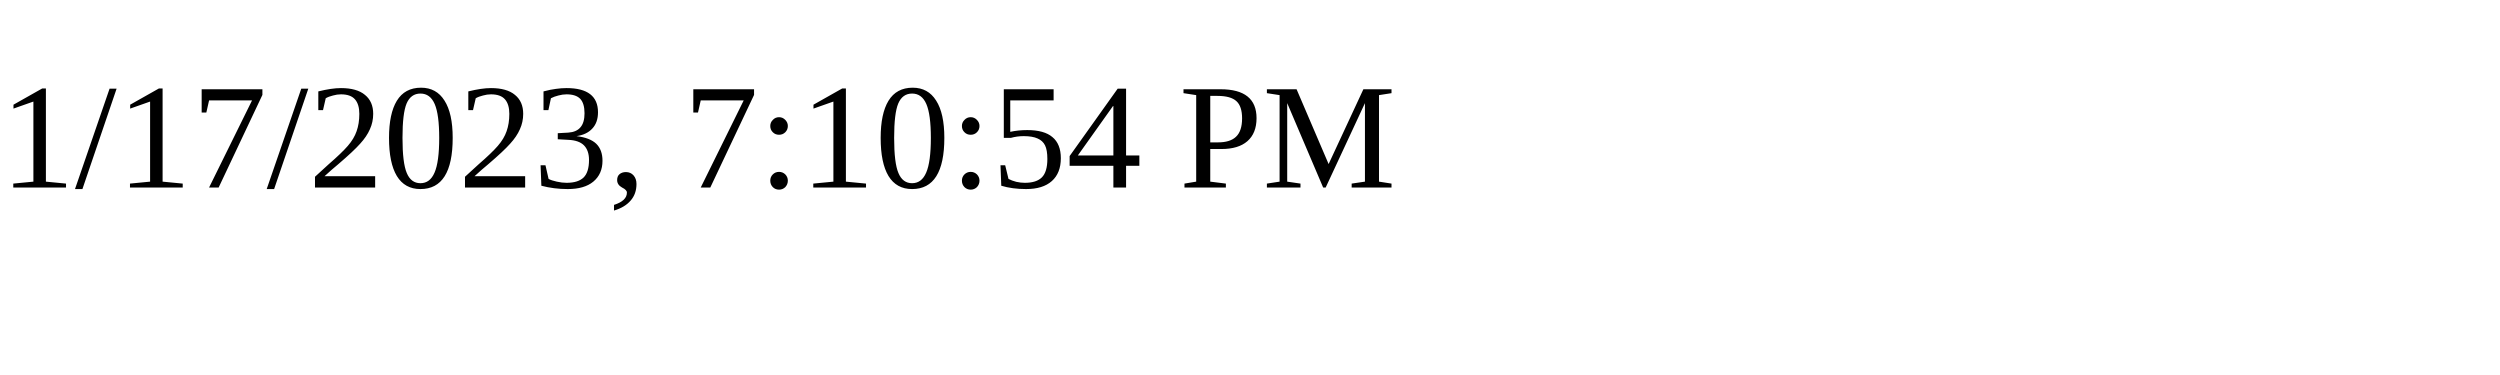
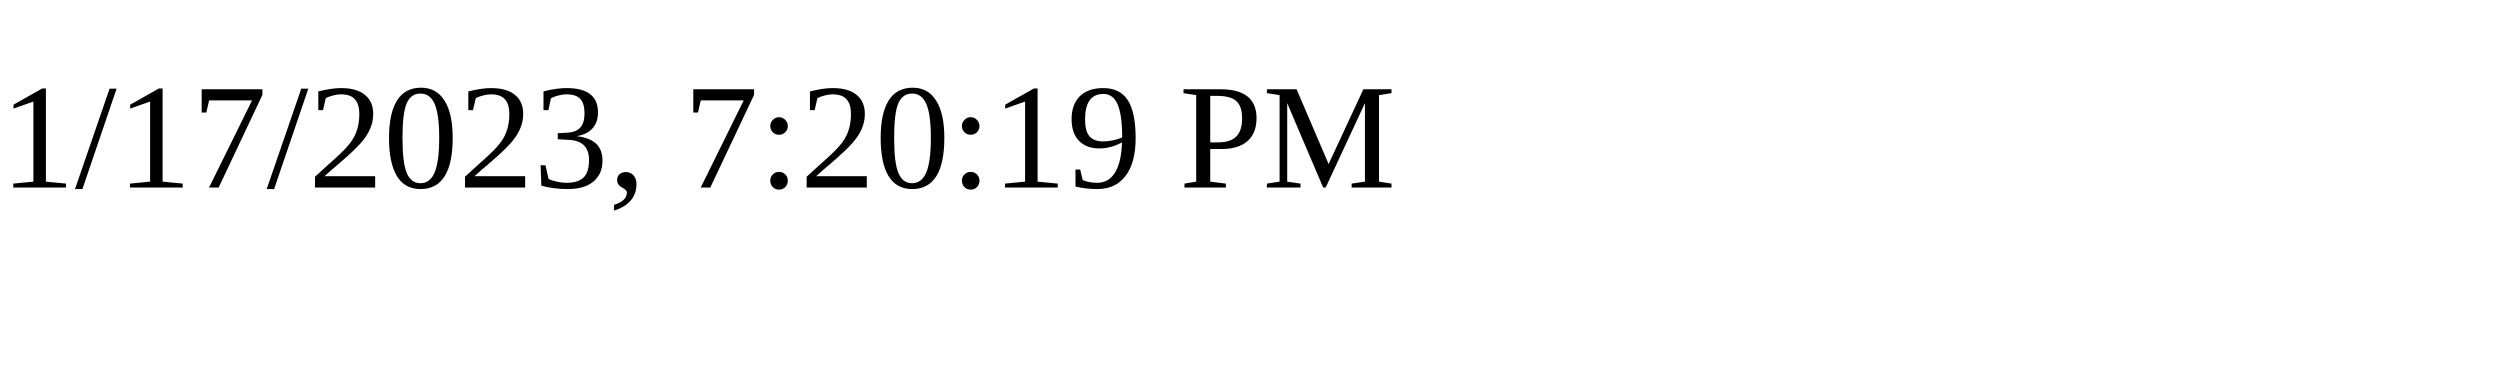
<svg xmlns="http://www.w3.org/2000/svg" height="30" width="200">
-   <text x="0" y="15">1/17/2023, 7:10:54 PM</text>
+   <text x="0" y="15">1/17/2023, 7:20:19 PM</text>
</svg>
